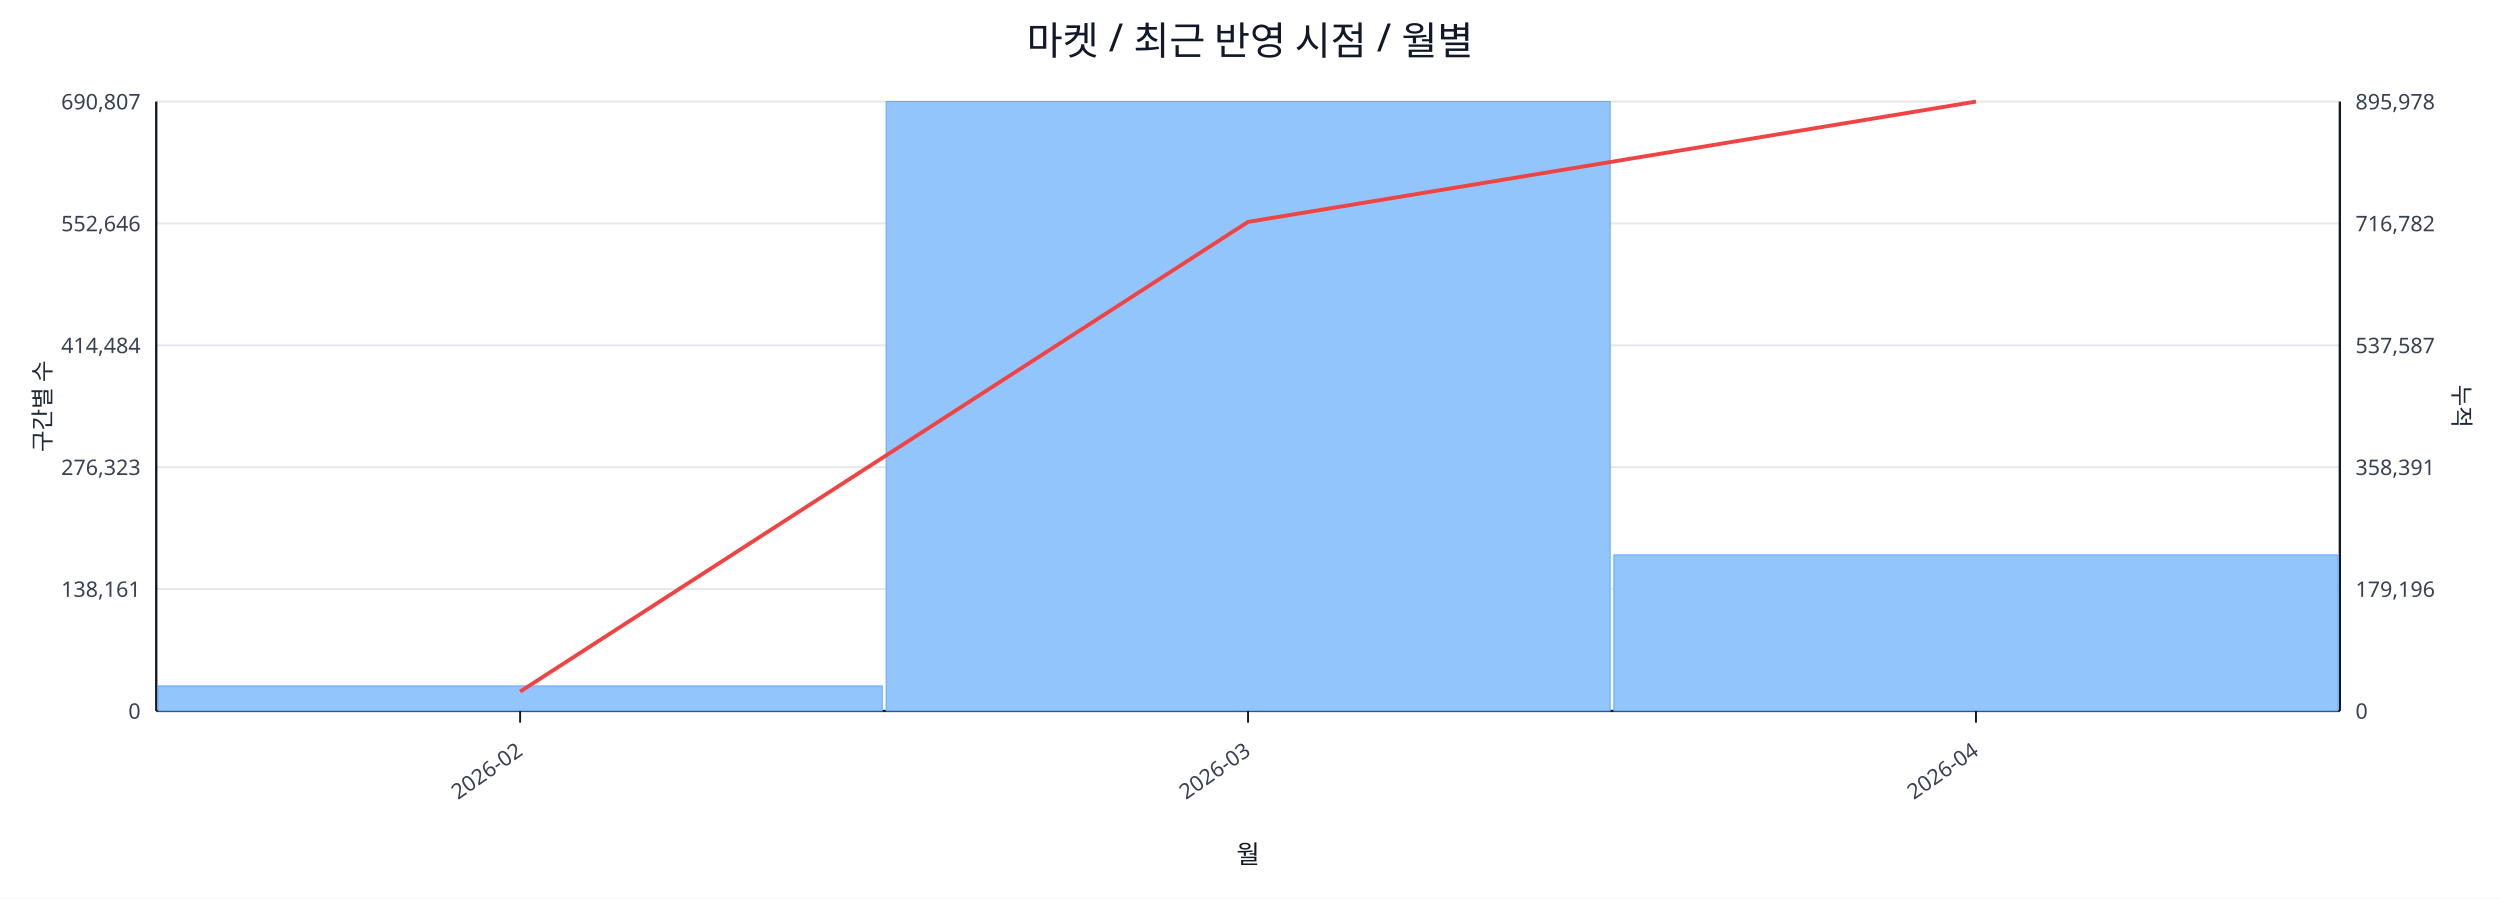
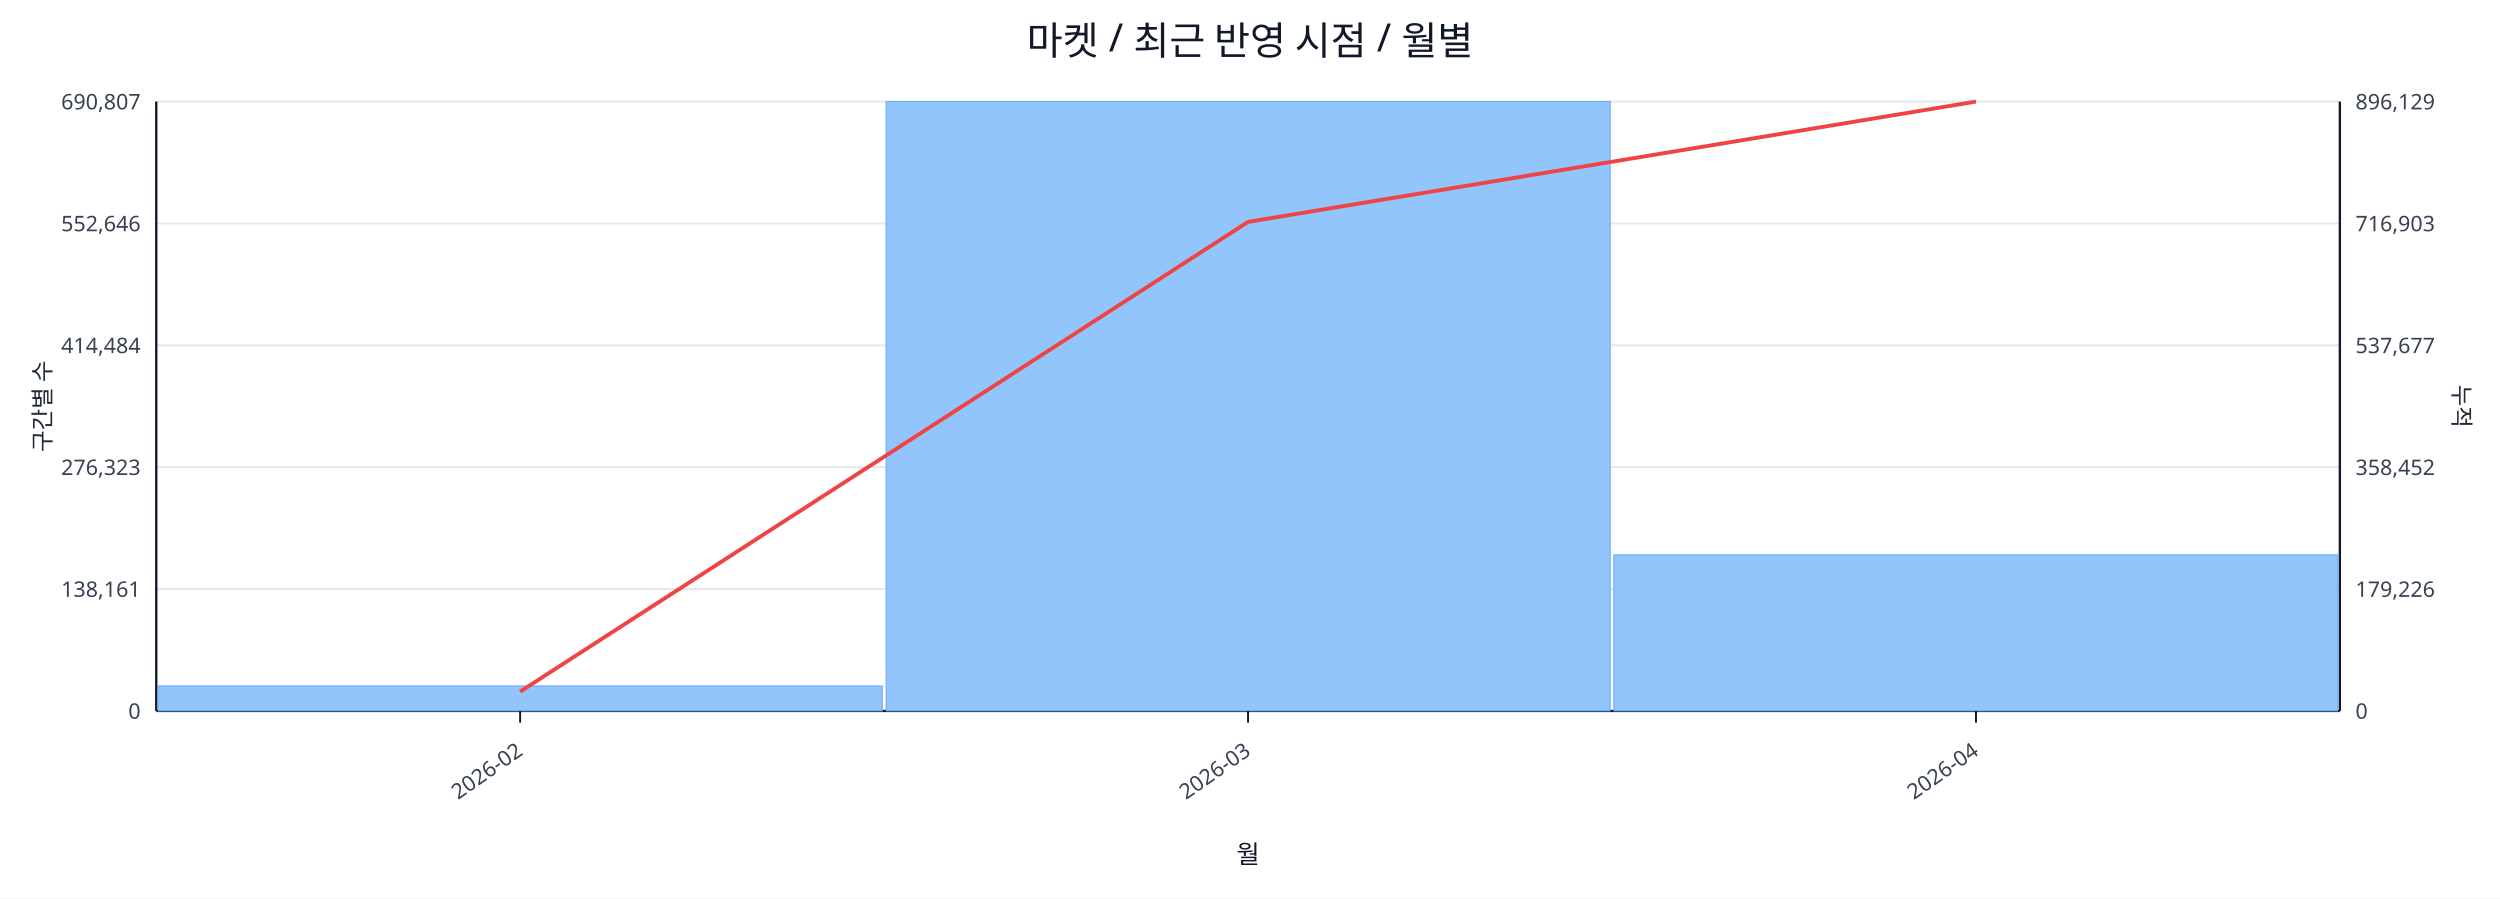
<svg xmlns="http://www.w3.org/2000/svg" width="1280" height="460" viewBox="0 0 1280 460">
  <rect x="0" y="0" width="100%" height="100%" fill="#ffffff" />
  <text x="640.0" y="28" font-size="20" text-anchor="middle" font-family="sans-serif" fill="#111827">마켓 / 최근 반영 시점 / 월별</text>
  <line x1="80.0" y1="52.0" x2="1198.0" y2="52.0" stroke="#e5e7eb" stroke-width="1" />
  <text x="72.0" y="56.0" font-size="11" text-anchor="end" font-family="sans-serif" fill="#374151">690,807</text>
-   <text x="1206.0" y="56.0" font-size="11" text-anchor="start" font-family="sans-serif" fill="#374151">895,978</text>
+   <text x="1206.0" y="56.0" font-size="11" text-anchor="start" font-family="sans-serif" fill="#374151">896,129</text>
  <line x1="80.0" y1="114.4" x2="1198.0" y2="114.4" stroke="#e5e7eb" stroke-width="1" />
  <text x="72.0" y="118.4" font-size="11" text-anchor="end" font-family="sans-serif" fill="#374151">552,646</text>
-   <text x="1206.0" y="118.4" font-size="11" text-anchor="start" font-family="sans-serif" fill="#374151">716,782</text>
+   <text x="1206.0" y="118.4" font-size="11" text-anchor="start" font-family="sans-serif" fill="#374151">716,903</text>
  <line x1="80.0" y1="176.8" x2="1198.0" y2="176.8" stroke="#e5e7eb" stroke-width="1" />
  <text x="72.0" y="180.8" font-size="11" text-anchor="end" font-family="sans-serif" fill="#374151">414,484</text>
-   <text x="1206.0" y="180.8" font-size="11" text-anchor="start" font-family="sans-serif" fill="#374151">537,587</text>
+   <text x="1206.0" y="180.8" font-size="11" text-anchor="start" font-family="sans-serif" fill="#374151">537,677</text>
  <line x1="80.0" y1="239.2" x2="1198.0" y2="239.2" stroke="#e5e7eb" stroke-width="1" />
  <text x="72.0" y="243.2" font-size="11" text-anchor="end" font-family="sans-serif" fill="#374151">276,323</text>
-   <text x="1206.0" y="243.2" font-size="11" text-anchor="start" font-family="sans-serif" fill="#374151">358,391</text>
+   <text x="1206.0" y="243.2" font-size="11" text-anchor="start" font-family="sans-serif" fill="#374151">358,452</text>
  <line x1="80.0" y1="301.6" x2="1198.0" y2="301.6" stroke="#e5e7eb" stroke-width="1" />
  <text x="72.0" y="305.6" font-size="11" text-anchor="end" font-family="sans-serif" fill="#374151">138,161</text>
-   <text x="1206.0" y="305.6" font-size="11" text-anchor="start" font-family="sans-serif" fill="#374151">179,196</text>
+   <text x="1206.0" y="305.6" font-size="11" text-anchor="start" font-family="sans-serif" fill="#374151">179,226</text>
  <line x1="80.0" y1="364.0" x2="1198.0" y2="364.0" stroke="#e5e7eb" stroke-width="1" />
  <text x="72.0" y="368.0" font-size="11" text-anchor="end" font-family="sans-serif" fill="#374151">0</text>
  <text x="1206.0" y="368.0" font-size="11" text-anchor="start" font-family="sans-serif" fill="#374151">0</text>
  <line x1="80.0" y1="364.0" x2="1198.0" y2="364.0" stroke="#111827" stroke-width="1.2" />
  <line x1="80.0" y1="52.0" x2="80.0" y2="364.0" stroke="#111827" stroke-width="1.2" />
  <line x1="1198.0" y1="52.0" x2="1198.0" y2="364.0" stroke="#111827" stroke-width="1.2" />
  <rect x="81.0" y="351.2" width="370.7" height="12.8" fill="#93c5fd" stroke="#60a5fa" stroke-width="0.5" />
  <rect x="453.7" y="52.0" width="370.7" height="312.0" fill="#93c5fd" stroke="#60a5fa" stroke-width="0.5" />
  <rect x="826.3" y="284.1" width="370.7" height="79.9" fill="#93c5fd" stroke="#60a5fa" stroke-width="0.5" />
  <polyline fill="none" stroke="#ef4444" stroke-width="2" points="266.3,354.1 639.0,113.6 1011.7,52.0" />
  <line x1="266.3" y1="364.0" x2="266.3" y2="370.0" stroke="#111827" stroke-width="1" />
  <text x="268.3" y="386.0" font-size="11" text-anchor="end" transform="rotate(-35 268.3 386.0)" font-family="sans-serif" fill="#374151">2026-02</text>
  <line x1="639.0" y1="364.0" x2="639.0" y2="370.0" stroke="#111827" stroke-width="1" />
  <text x="641.0" y="386.0" font-size="11" text-anchor="end" transform="rotate(-35 641.0 386.0)" font-family="sans-serif" fill="#374151">2026-03</text>
  <line x1="1011.7" y1="364.0" x2="1011.7" y2="370.0" stroke="#111827" stroke-width="1" />
  <text x="1013.7" y="386.0" font-size="11" text-anchor="end" transform="rotate(-35 1013.7 386.0)" font-family="sans-serif" fill="#374151">2026-04</text>
  <text x="26" y="208.0" font-size="12" transform="rotate(-90 26 208.0)" text-anchor="middle" font-family="sans-serif" fill="#1f2937">구간별 수</text>
  <text x="1256.0" y="208.0" font-size="12" transform="rotate(90 1256.0 208.0)" text-anchor="middle" font-family="sans-serif" fill="#1f2937">누적</text>
  <text x="639.0" y="442.0" font-size="13" text-anchor="middle" font-family="sans-serif" fill="#111827">월</text>
</svg>
